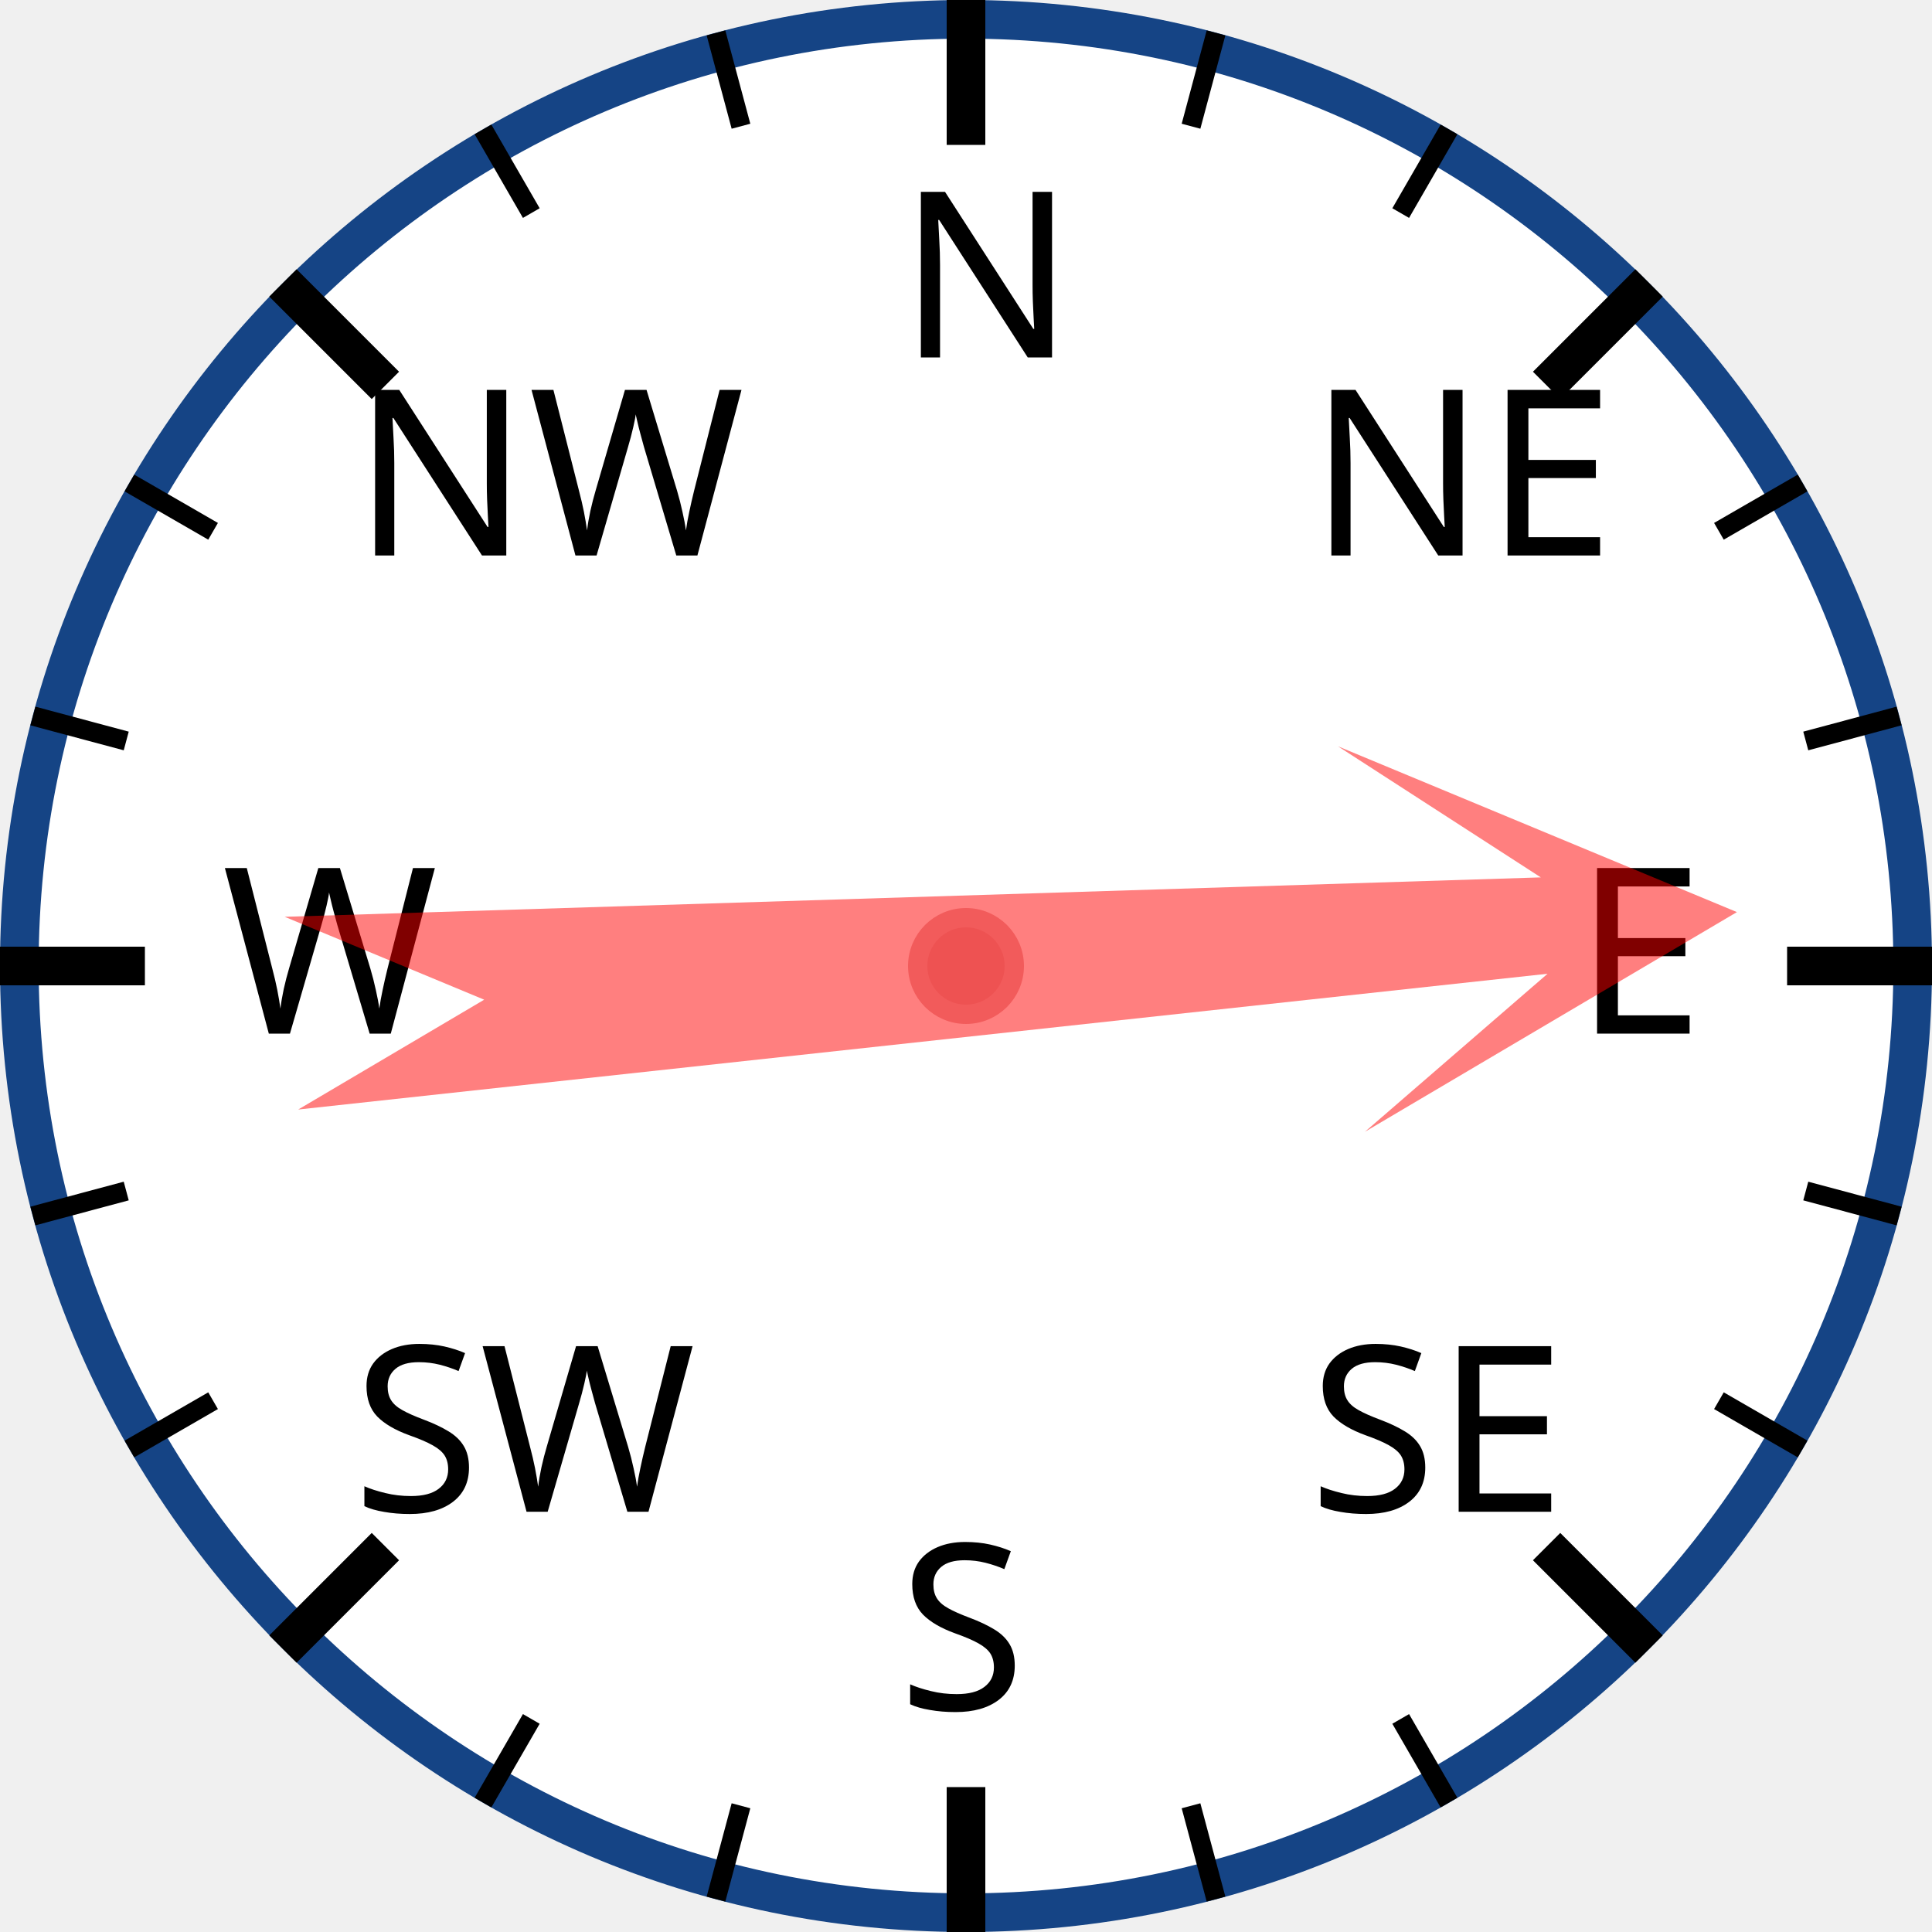
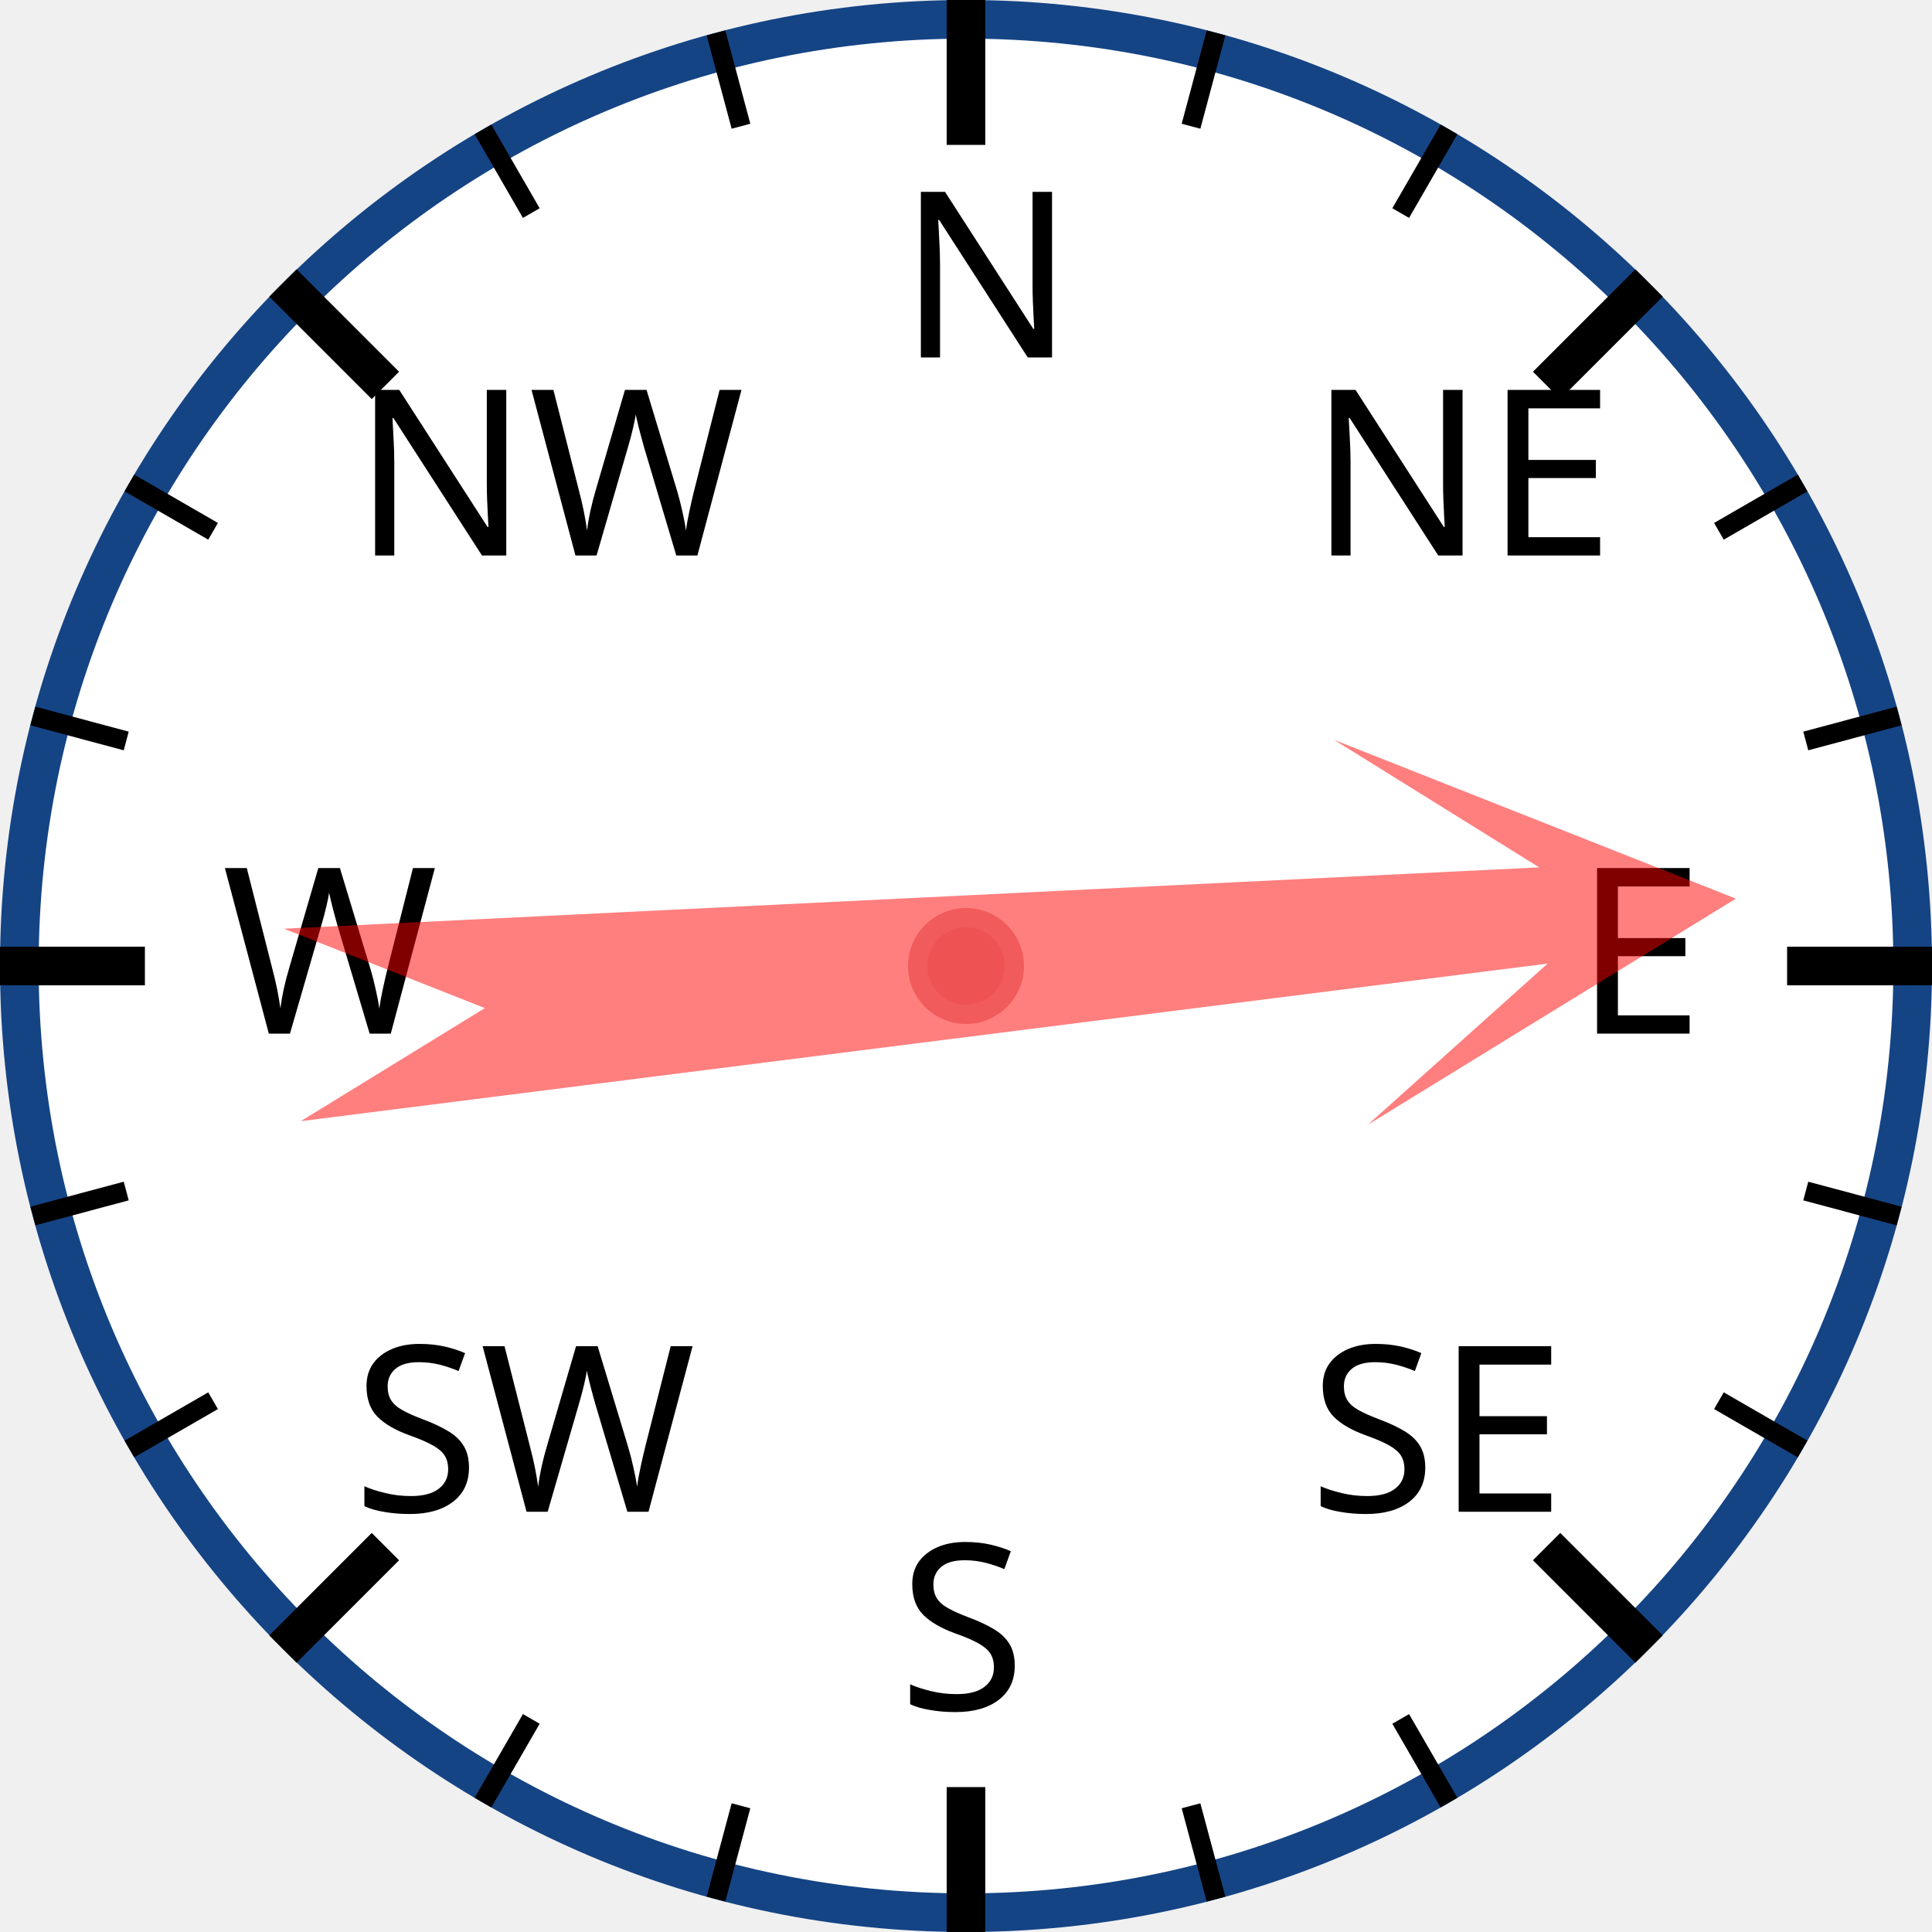
<svg xmlns="http://www.w3.org/2000/svg" width="120px" height="120px" viewBox="0 0 200 200">
  <circle cx="100" cy="100" r="98" style="fill: white; stroke: #154485; stroke-width: 4;" />
  <text x="93.0" y="37.0" style="font-family: sans-serif; font-size: 18pt;">N</text>
  <line x1="100.0" y1="0.0" x2="100.0" y2="15.0" style="stroke: black; stroke-width: 4;" />
  <line x1="74.118" y1="3.407" x2="76.706" y2="13.067" style="stroke: black; stroke-width: 2;" />
  <line x1="50" y1="13.397" x2="55" y2="22.058" style="stroke: black; stroke-width: 2;" />
  <text x="36.503" y="57.503" style="font-family: sans-serif; font-size: 18pt;">NW</text>
  <line x1="29.289" y1="29.289" x2="39.896" y2="39.896" style="stroke: black; stroke-width: 4;" />
  <line x1="13.397" y1="50" x2="22.058" y2="55" style="stroke: black; stroke-width: 2;" />
  <line x1="3.407" y1="74.118" x2="13.067" y2="76.706" style="stroke: black; stroke-width: 2;" />
  <text x="23.0" y="107.0" style="font-family: sans-serif; font-size: 18pt;">W</text>
  <line x1="0.0" y1="100.0" x2="15.0" y2="100.0" style="stroke: black; stroke-width: 4;" />
  <line x1="3.407" y1="125.882" x2="13.067" y2="123.294" style="stroke: black; stroke-width: 2;" />
  <line x1="13.397" y1="150" x2="22.058" y2="145" style="stroke: black; stroke-width: 2;" />
  <text x="36.503" y="156.497" style="font-family: sans-serif; font-size: 18pt;">SW</text>
  <line x1="29.289" y1="170.711" x2="39.896" y2="160.104" style="stroke: black; stroke-width: 4;" />
  <line x1="50" y1="186.603" x2="55" y2="177.942" style="stroke: black; stroke-width: 2;" />
  <line x1="74.118" y1="196.593" x2="76.706" y2="186.933" style="stroke: black; stroke-width: 2;" />
  <text x="93" y="177.0" style="font-family: sans-serif; font-size: 18pt;">S</text>
  <line x1="100" y1="200.0" x2="100" y2="185.0" style="stroke: black; stroke-width: 4;" />
  <line x1="125.882" y1="196.593" x2="123.294" y2="186.933" style="stroke: black; stroke-width: 2;" />
  <line x1="150.0" y1="186.603" x2="145.0" y2="177.942" style="stroke: black; stroke-width: 2;" />
  <text x="135.497" y="156.497" style="font-family: sans-serif; font-size: 18pt;">SE</text>
  <line x1="170.711" y1="170.711" x2="160.104" y2="160.104" style="stroke: black; stroke-width: 4;" />
  <line x1="186.603" y1="150" x2="177.942" y2="145" style="stroke: black; stroke-width: 2;" />
  <line x1="196.593" y1="125.882" x2="186.933" y2="123.294" style="stroke: black; stroke-width: 2;" />
  <text x="163.0" y="107" style="font-family: sans-serif; font-size: 18pt;">E</text>
  <line x1="200.0" y1="100" x2="185.0" y2="100" style="stroke: black; stroke-width: 4;" />
  <line x1="196.593" y1="74.118" x2="186.933" y2="76.706" style="stroke: black; stroke-width: 2;" />
  <line x1="186.603" y1="50" x2="177.942" y2="55" style="stroke: black; stroke-width: 2;" />
  <text x="135.497" y="57.503" style="font-family: sans-serif; font-size: 18pt;">NE</text>
  <line x1="170.711" y1="29.289" x2="160.104" y2="39.896" style="stroke: black; stroke-width: 4;" />
  <line x1="150" y1="13.397" x2="145" y2="22.058" style="stroke: black; stroke-width: 2;" />
  <line x1="125.882" y1="3.407" x2="123.294" y2="13.067" style="stroke: black; stroke-width: 2;" />
-   <polygon points="100 20 120 60 105 40 110 170 100 150 90 170 95 40 80 60" style="fill: red; fill-opacity: 0.5;" transform="rotate(86,100,100)" />
+   <polygon points="100 20 120 60 105 40 110 170 100 150 90 170 95 40 80 60" style="fill: red; fill-opacity: 0.5;" transform="rotate(85,100,100)" />
  <circle cx="100" cy="100" r="5" style="fill: #EE5252; stroke: #F25B5B; stroke-width: 2;" />
</svg>
